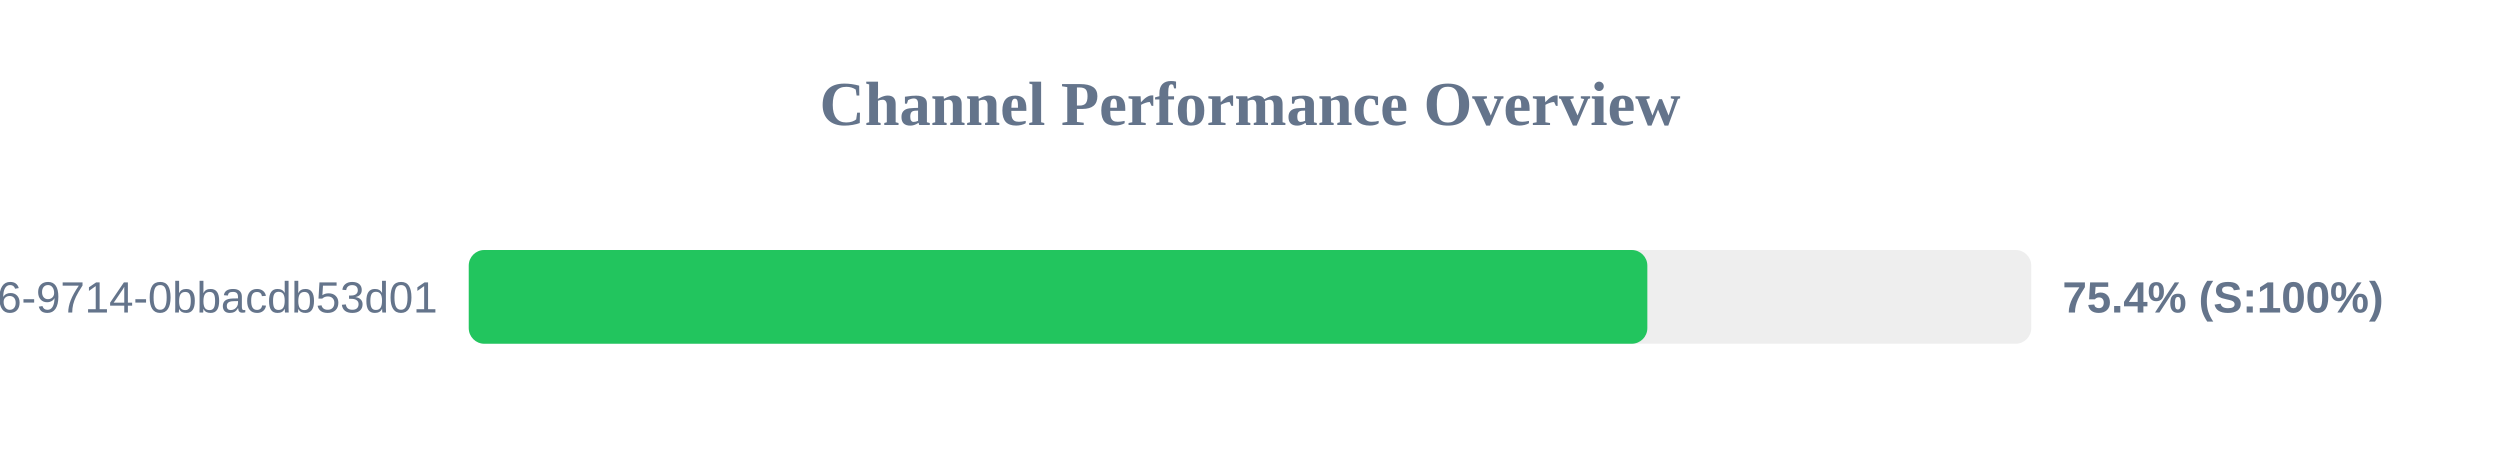
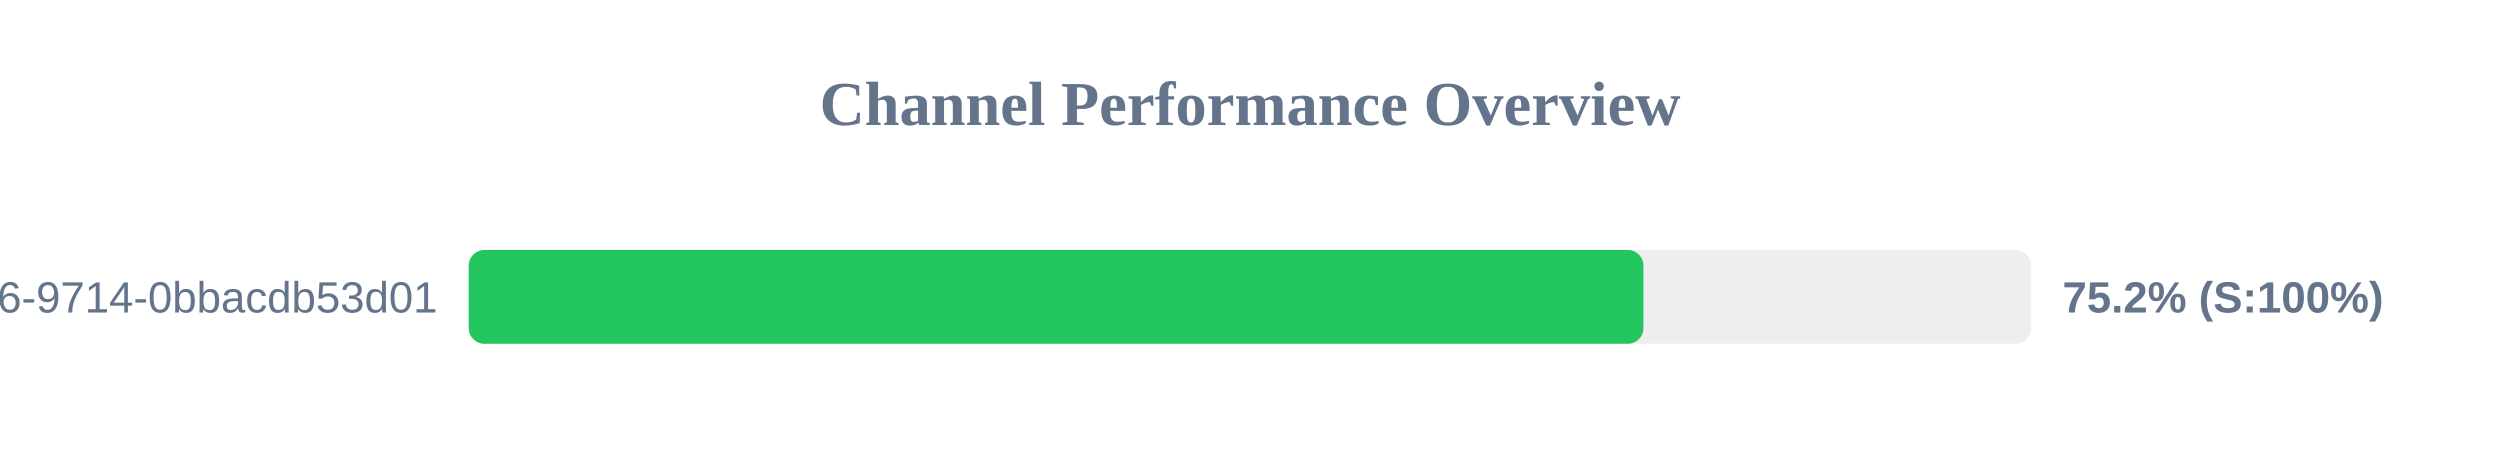
<svg xmlns="http://www.w3.org/2000/svg" width="800" height="150" version="1.1">
  <style>
        .row { font: 14px Arial; fill: #64748b; }
        .score { font: bold 14px Arial; fill: #64748b; }
    </style>
  <text x="400" y="40" text-anchor="middle" font-size="20px" font-weight="bold" fill="#64748b">Channel Performance Overview</text>
  <rect x="150" y="80" width="500" height="30" fill="#eee" rx="5" />
-   <rect x="150" y="80" width="377.15" height="30" fill="#22c55e" rx="5" />
+   <rect x="150" y="80" width="375.9" height="30" fill="#22c55e" rx="5" />
  <text x="140" y="100" text-anchor="end" class="row">?uuid=23125f6e-ec56-4c26-9714-0bbacdb53d01</text>
-   <text x="660" y="100" text-anchor="start" class="score">75.4% (S:100%)</text>
+   <text x="660" y="100" text-anchor="start" class="score">75.2% (S:100%)</text>
</svg>
